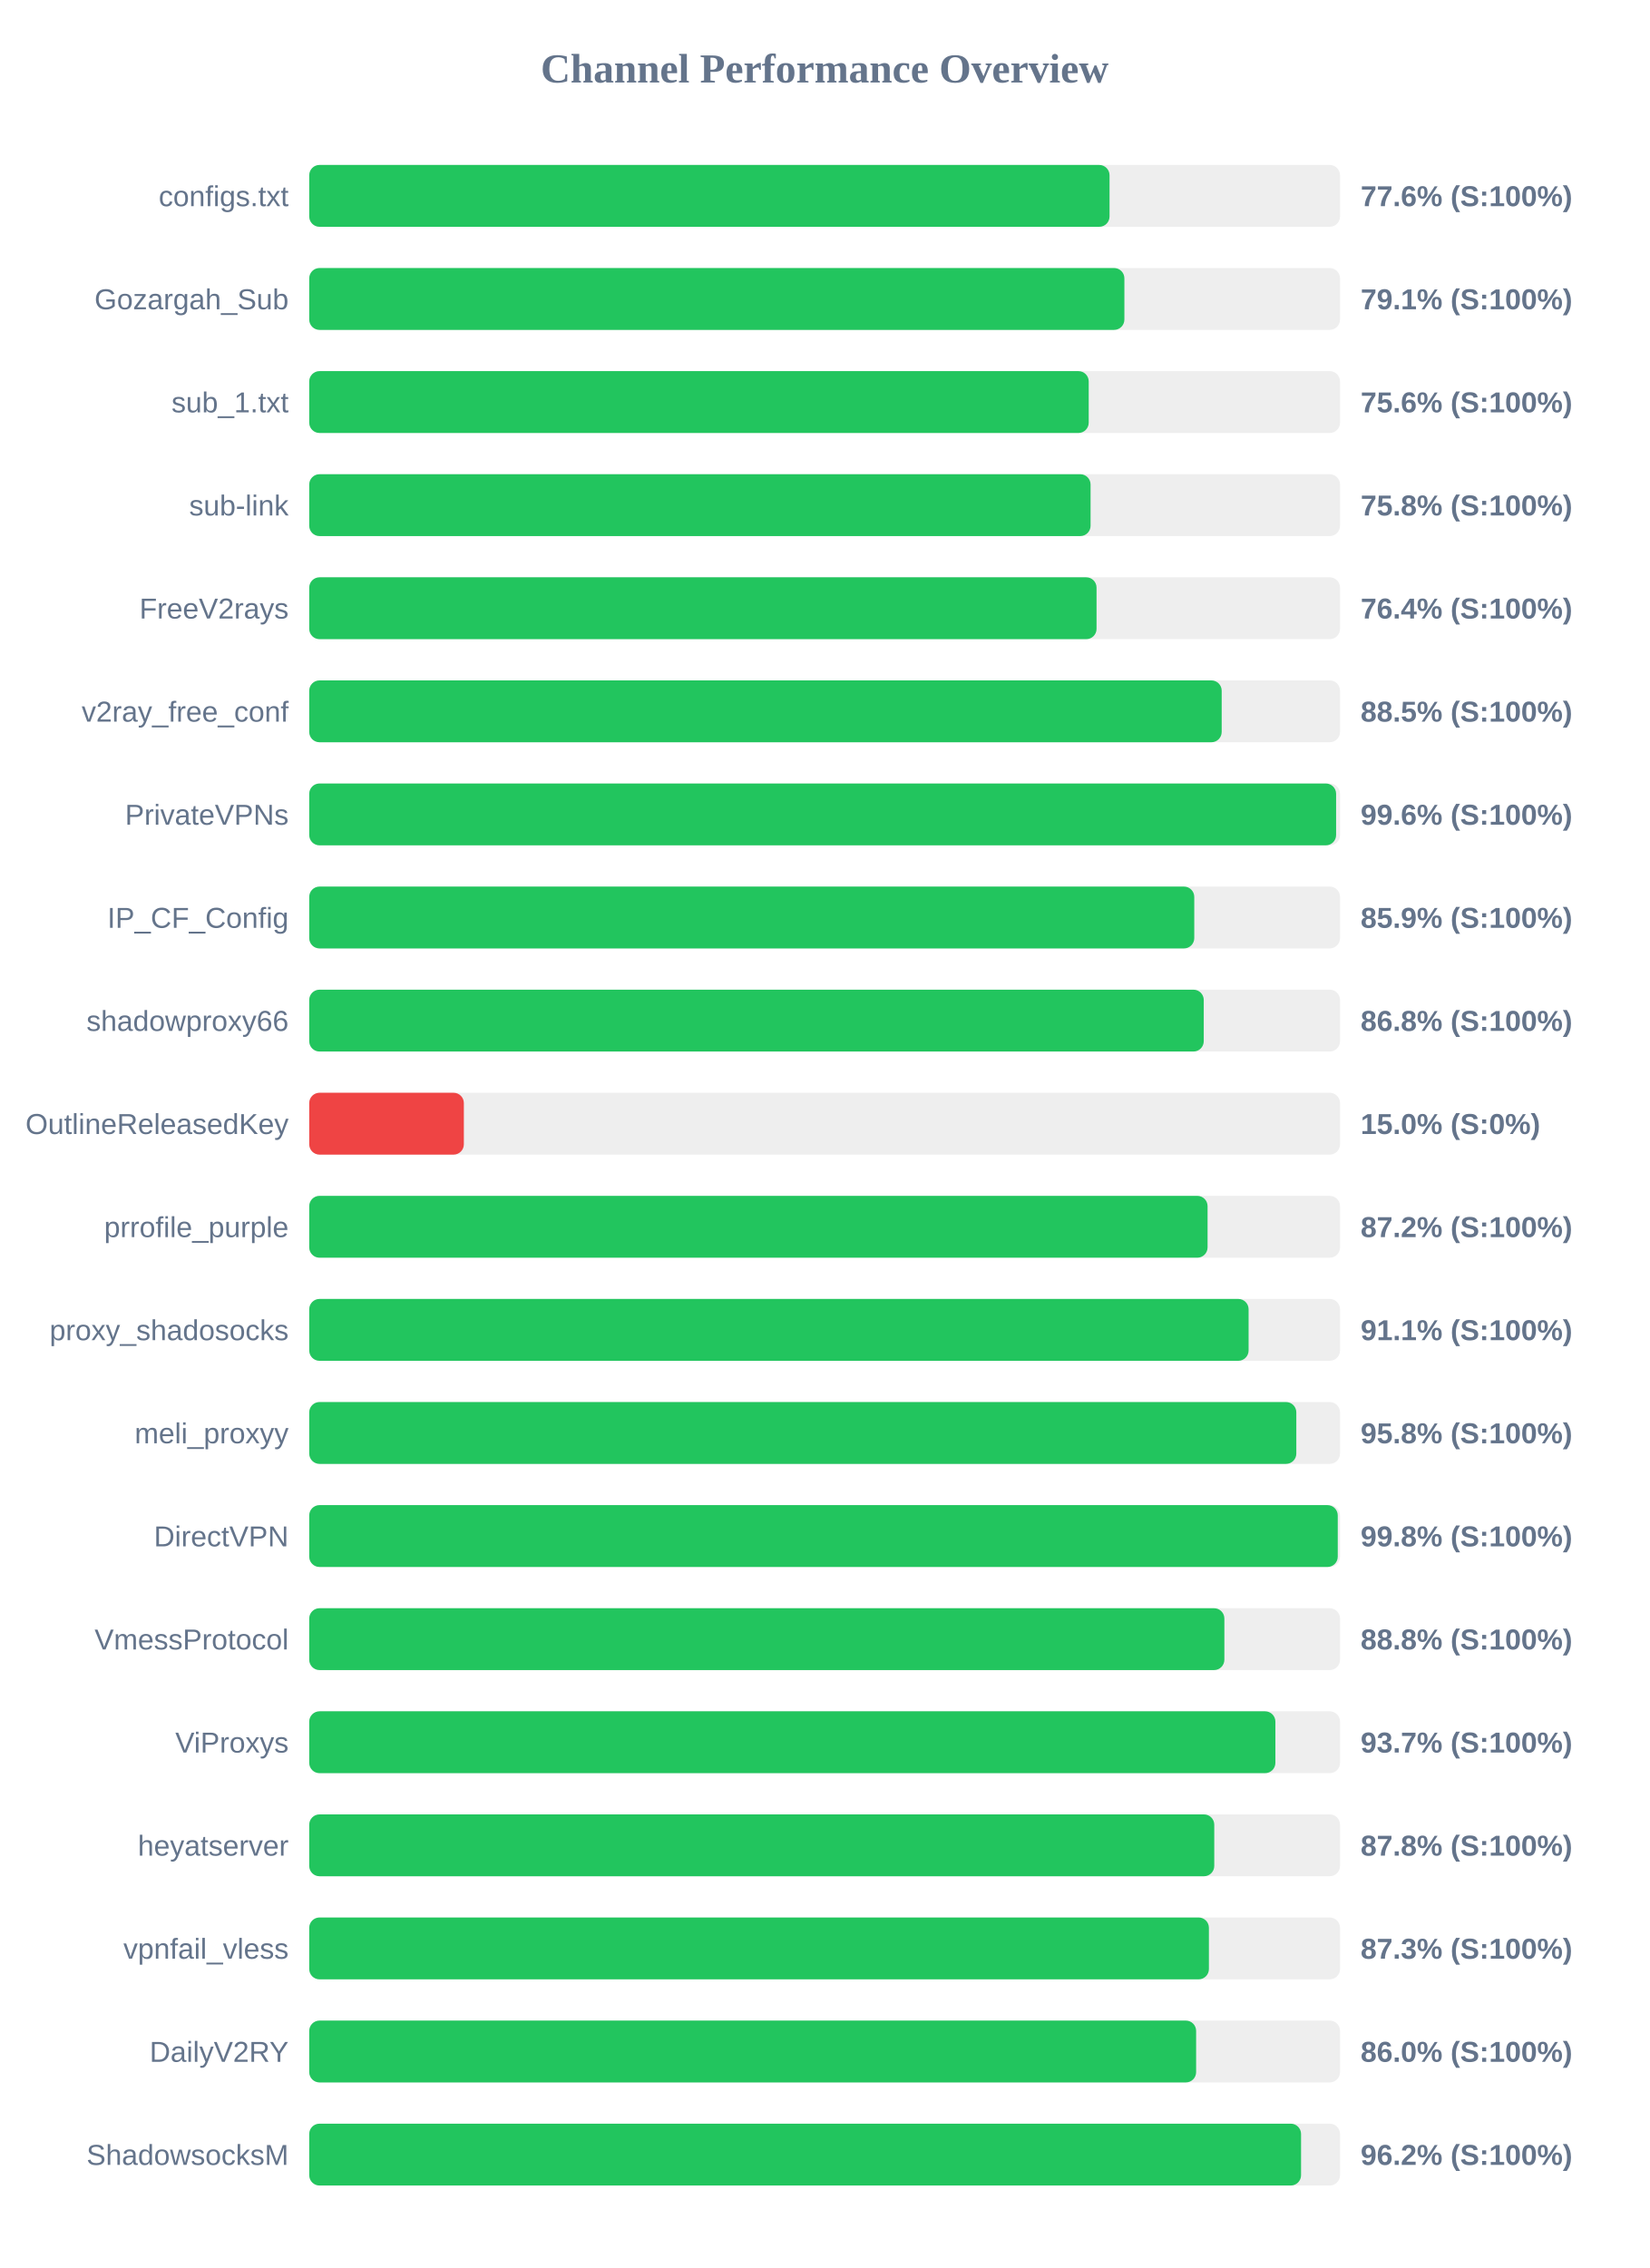
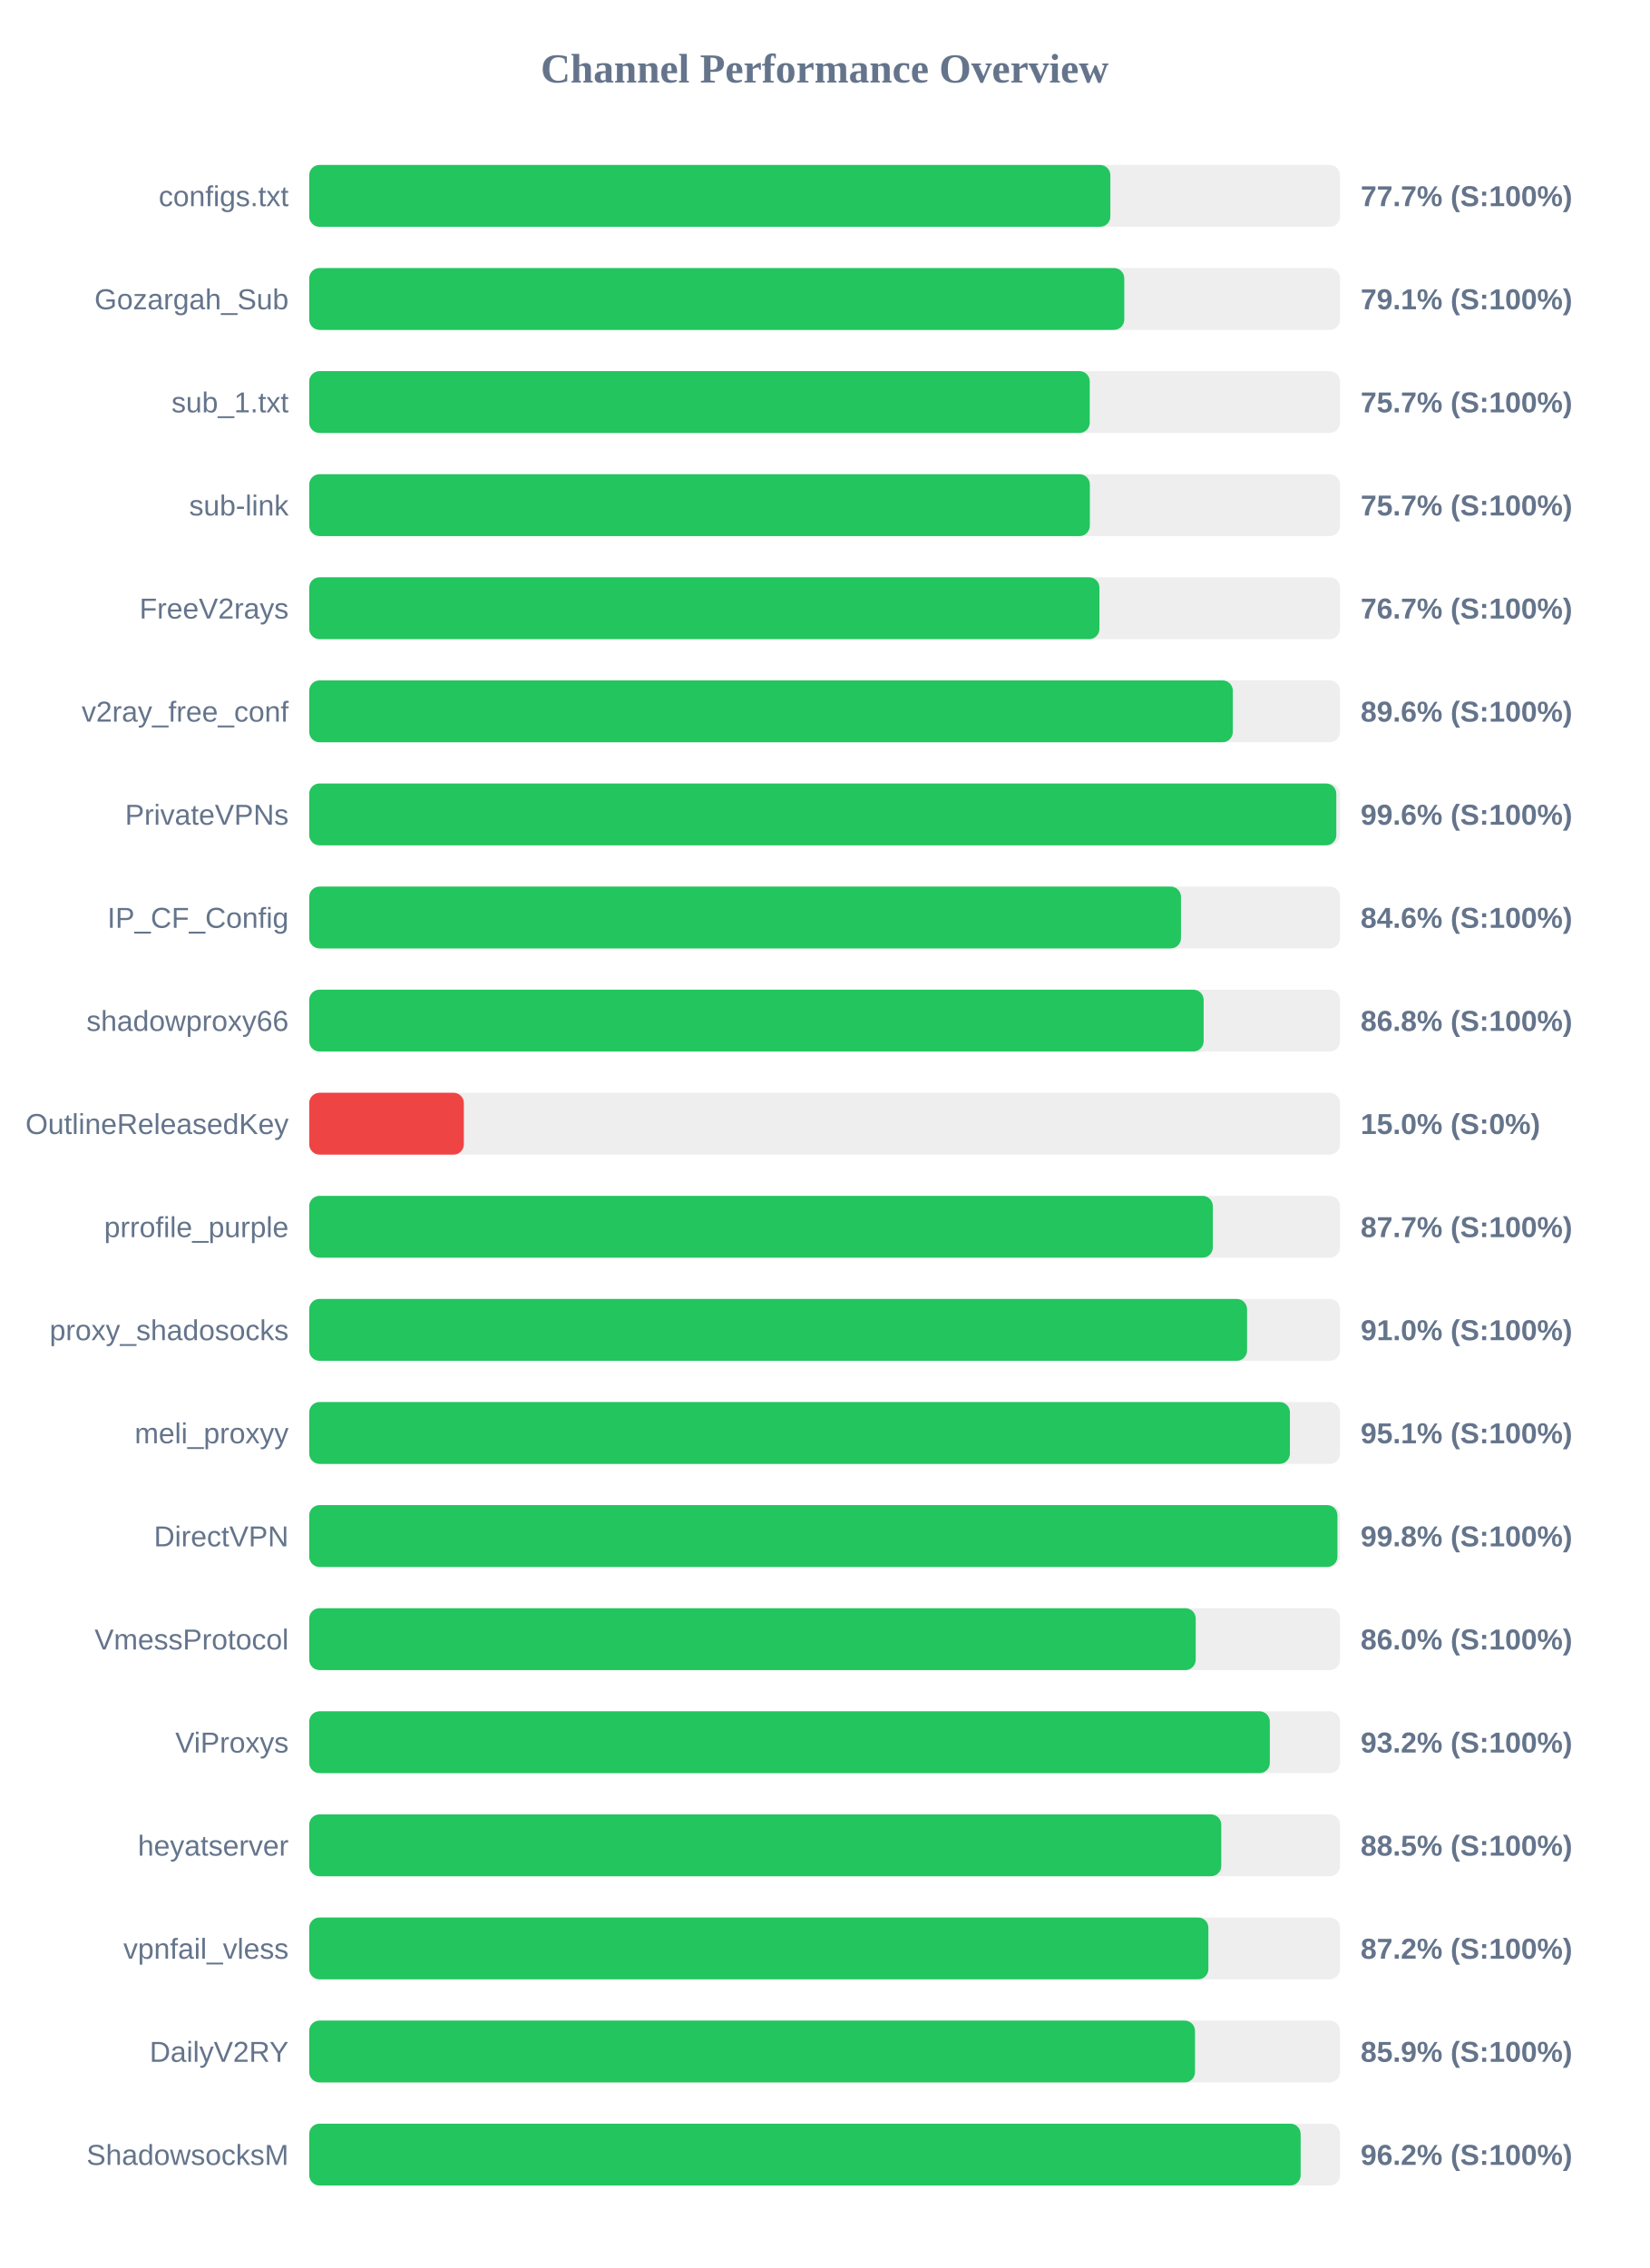
<svg xmlns="http://www.w3.org/2000/svg" width="800" height="1100" version="1.1">
  <style>
        .row { font: 14px Arial; fill: #64748b; }
        .score { font: bold 14px Arial; fill: #64748b; }
    </style>
  <text x="400" y="40" text-anchor="middle" font-size="20px" font-weight="bold" fill="#64748b">Channel Performance Overview</text>
  <rect x="150" y="80" width="500" height="30" fill="#eee" rx="5" />
-   <rect x="150" y="80" width="388.2" height="30" fill="#22c55e" rx="5" />
+   <rect x="150" y="80" width="388.6" height="30" fill="#22c55e" rx="5" />
  <text x="140" y="100" text-anchor="end" class="row">configs.txt</text>
-   <text x="660" y="100" text-anchor="start" class="score">77.6% (S:100%)</text>
+   <text x="660" y="100" text-anchor="start" class="score">77.7% (S:100%)</text>
  <rect x="150" y="130" width="500" height="30" fill="#eee" rx="5" />
-   <rect x="150" y="130" width="395.4" height="30" fill="#22c55e" rx="5" />
+   <rect x="150" y="130" width="395.35" height="30" fill="#22c55e" rx="5" />
  <text x="140" y="150" text-anchor="end" class="row">Gozargah_Sub</text>
  <text x="660" y="150" text-anchor="start" class="score">79.1% (S:100%)</text>
  <rect x="150" y="180" width="500" height="30" fill="#eee" rx="5" />
-   <rect x="150" y="180" width="378.1" height="30" fill="#22c55e" rx="5" />
+   <rect x="150" y="180" width="378.6" height="30" fill="#22c55e" rx="5" />
  <text x="140" y="200" text-anchor="end" class="row">sub_1.txt</text>
-   <text x="660" y="200" text-anchor="start" class="score">75.6% (S:100%)</text>
+   <text x="660" y="200" text-anchor="start" class="score">75.7% (S:100%)</text>
  <rect x="150" y="230" width="500" height="30" fill="#eee" rx="5" />
-   <rect x="150" y="230" width="379.0" height="30" fill="#22c55e" rx="5" />
+   <rect x="150" y="230" width="378.65" height="30" fill="#22c55e" rx="5" />
  <text x="140" y="250" text-anchor="end" class="row">sub-link</text>
-   <text x="660" y="250" text-anchor="start" class="score">75.8% (S:100%)</text>
+   <text x="660" y="250" text-anchor="start" class="score">75.7% (S:100%)</text>
  <rect x="150" y="280" width="500" height="30" fill="#eee" rx="5" />
-   <rect x="150" y="280" width="381.9" height="30" fill="#22c55e" rx="5" />
+   <rect x="150" y="280" width="383.3" height="30" fill="#22c55e" rx="5" />
  <text x="140" y="300" text-anchor="end" class="row">FreeV2rays</text>
-   <text x="660" y="300" text-anchor="start" class="score">76.4% (S:100%)</text>
+   <text x="660" y="300" text-anchor="start" class="score">76.7% (S:100%)</text>
  <rect x="150" y="330" width="500" height="30" fill="#eee" rx="5" />
-   <rect x="150" y="330" width="442.6" height="30" fill="#22c55e" rx="5" />
+   <rect x="150" y="330" width="448.0" height="30" fill="#22c55e" rx="5" />
  <text x="140" y="350" text-anchor="end" class="row">v2ray_free_conf</text>
-   <text x="660" y="350" text-anchor="start" class="score">88.5% (S:100%)</text>
+   <text x="660" y="350" text-anchor="start" class="score">89.6% (S:100%)</text>
  <rect x="150" y="380" width="500" height="30" fill="#eee" rx="5" />
-   <rect x="150" y="380" width="498.1" height="30" fill="#22c55e" rx="5" />
+   <rect x="150" y="380" width="498.2" height="30" fill="#22c55e" rx="5" />
  <text x="140" y="400" text-anchor="end" class="row">PrivateVPNs</text>
  <text x="660" y="400" text-anchor="start" class="score">99.6% (S:100%)</text>
  <rect x="150" y="430" width="500" height="30" fill="#eee" rx="5" />
-   <rect x="150" y="430" width="429.3" height="30" fill="#22c55e" rx="5" />
+   <rect x="150" y="430" width="422.85" height="30" fill="#22c55e" rx="5" />
  <text x="140" y="450" text-anchor="end" class="row">IP_CF_Config</text>
-   <text x="660" y="450" text-anchor="start" class="score">85.9% (S:100%)</text>
+   <text x="660" y="450" text-anchor="start" class="score">84.6% (S:100%)</text>
  <rect x="150" y="480" width="500" height="30" fill="#eee" rx="5" />
-   <rect x="150" y="480" width="433.9" height="30" fill="#22c55e" rx="5" />
+   <rect x="150" y="480" width="433.85" height="30" fill="#22c55e" rx="5" />
  <text x="140" y="500" text-anchor="end" class="row">shadowproxy66</text>
  <text x="660" y="500" text-anchor="start" class="score">86.8% (S:100%)</text>
  <rect x="150" y="530" width="500" height="30" fill="#eee" rx="5" />
  <rect x="150" y="530" width="75.0" height="30" fill="#ef4444" rx="5" />
  <text x="140" y="550" text-anchor="end" class="row">OutlineReleasedKey</text>
  <text x="660" y="550" text-anchor="start" class="score">15.0% (S:0%)</text>
  <rect x="150" y="580" width="500" height="30" fill="#eee" rx="5" />
-   <rect x="150" y="580" width="435.75" height="30" fill="#22c55e" rx="5" />
+   <rect x="150" y="580" width="438.3" height="30" fill="#22c55e" rx="5" />
  <text x="140" y="600" text-anchor="end" class="row">prrofile_purple</text>
-   <text x="660" y="600" text-anchor="start" class="score">87.2% (S:100%)</text>
+   <text x="660" y="600" text-anchor="start" class="score">87.7% (S:100%)</text>
  <rect x="150" y="630" width="500" height="30" fill="#eee" rx="5" />
-   <rect x="150" y="630" width="455.65" height="30" fill="#22c55e" rx="5" />
+   <rect x="150" y="630" width="454.9" height="30" fill="#22c55e" rx="5" />
  <text x="140" y="650" text-anchor="end" class="row">proxy_shadosocks</text>
-   <text x="660" y="650" text-anchor="start" class="score">91.1% (S:100%)</text>
+   <text x="660" y="650" text-anchor="start" class="score">91.0% (S:100%)</text>
  <rect x="150" y="680" width="500" height="30" fill="#eee" rx="5" />
-   <rect x="150" y="680" width="478.8" height="30" fill="#22c55e" rx="5" />
+   <rect x="150" y="680" width="475.7" height="30" fill="#22c55e" rx="5" />
  <text x="140" y="700" text-anchor="end" class="row">meli_proxyy</text>
-   <text x="660" y="700" text-anchor="start" class="score">95.8% (S:100%)</text>
+   <text x="660" y="700" text-anchor="start" class="score">95.1% (S:100%)</text>
  <rect x="150" y="730" width="500" height="30" fill="#eee" rx="5" />
-   <rect x="150" y="730" width="498.9" height="30" fill="#22c55e" rx="5" />
+   <rect x="150" y="730" width="498.75" height="30" fill="#22c55e" rx="5" />
  <text x="140" y="750" text-anchor="end" class="row">DirectVPN</text>
  <text x="660" y="750" text-anchor="start" class="score">99.8% (S:100%)</text>
  <rect x="150" y="780" width="500" height="30" fill="#eee" rx="5" />
-   <rect x="150" y="780" width="443.9" height="30" fill="#22c55e" rx="5" />
+   <rect x="150" y="780" width="430.0" height="30" fill="#22c55e" rx="5" />
  <text x="140" y="800" text-anchor="end" class="row">VmessProtocol</text>
-   <text x="660" y="800" text-anchor="start" class="score">88.8% (S:100%)</text>
+   <text x="660" y="800" text-anchor="start" class="score">86.0% (S:100%)</text>
  <rect x="150" y="830" width="500" height="30" fill="#eee" rx="5" />
-   <rect x="150" y="830" width="468.65" height="30" fill="#22c55e" rx="5" />
+   <rect x="150" y="830" width="465.95" height="30" fill="#22c55e" rx="5" />
  <text x="140" y="850" text-anchor="end" class="row">ViProxys</text>
-   <text x="660" y="850" text-anchor="start" class="score">93.7% (S:100%)</text>
+   <text x="660" y="850" text-anchor="start" class="score">93.2% (S:100%)</text>
  <rect x="150" y="880" width="500" height="30" fill="#eee" rx="5" />
-   <rect x="150" y="880" width="439.0" height="30" fill="#22c55e" rx="5" />
+   <rect x="150" y="880" width="442.4" height="30" fill="#22c55e" rx="5" />
  <text x="140" y="900" text-anchor="end" class="row">heyatserver</text>
-   <text x="660" y="900" text-anchor="start" class="score">87.8% (S:100%)</text>
+   <text x="660" y="900" text-anchor="start" class="score">88.5% (S:100%)</text>
  <rect x="150" y="930" width="500" height="30" fill="#eee" rx="5" />
-   <rect x="150" y="930" width="436.4" height="30" fill="#22c55e" rx="5" />
+   <rect x="150" y="930" width="436.15" height="30" fill="#22c55e" rx="5" />
  <text x="140" y="950" text-anchor="end" class="row">vpnfail_vless</text>
-   <text x="660" y="950" text-anchor="start" class="score">87.3% (S:100%)</text>
+   <text x="660" y="950" text-anchor="start" class="score">87.2% (S:100%)</text>
  <rect x="150" y="980" width="500" height="30" fill="#eee" rx="5" />
-   <rect x="150" y="980" width="430.2" height="30" fill="#22c55e" rx="5" />
+   <rect x="150" y="980" width="429.65" height="30" fill="#22c55e" rx="5" />
  <text x="140" y="1000" text-anchor="end" class="row">DailyV2RY</text>
-   <text x="660" y="1000" text-anchor="start" class="score">86.0% (S:100%)</text>
+   <text x="660" y="1000" text-anchor="start" class="score">85.9% (S:100%)</text>
  <rect x="150" y="1030" width="500" height="30" fill="#eee" rx="5" />
-   <rect x="150" y="1030" width="481.1" height="30" fill="#22c55e" rx="5" />
+   <rect x="150" y="1030" width="480.9" height="30" fill="#22c55e" rx="5" />
  <text x="140" y="1050" text-anchor="end" class="row">ShadowsocksM</text>
  <text x="660" y="1050" text-anchor="start" class="score">96.2% (S:100%)</text>
</svg>
